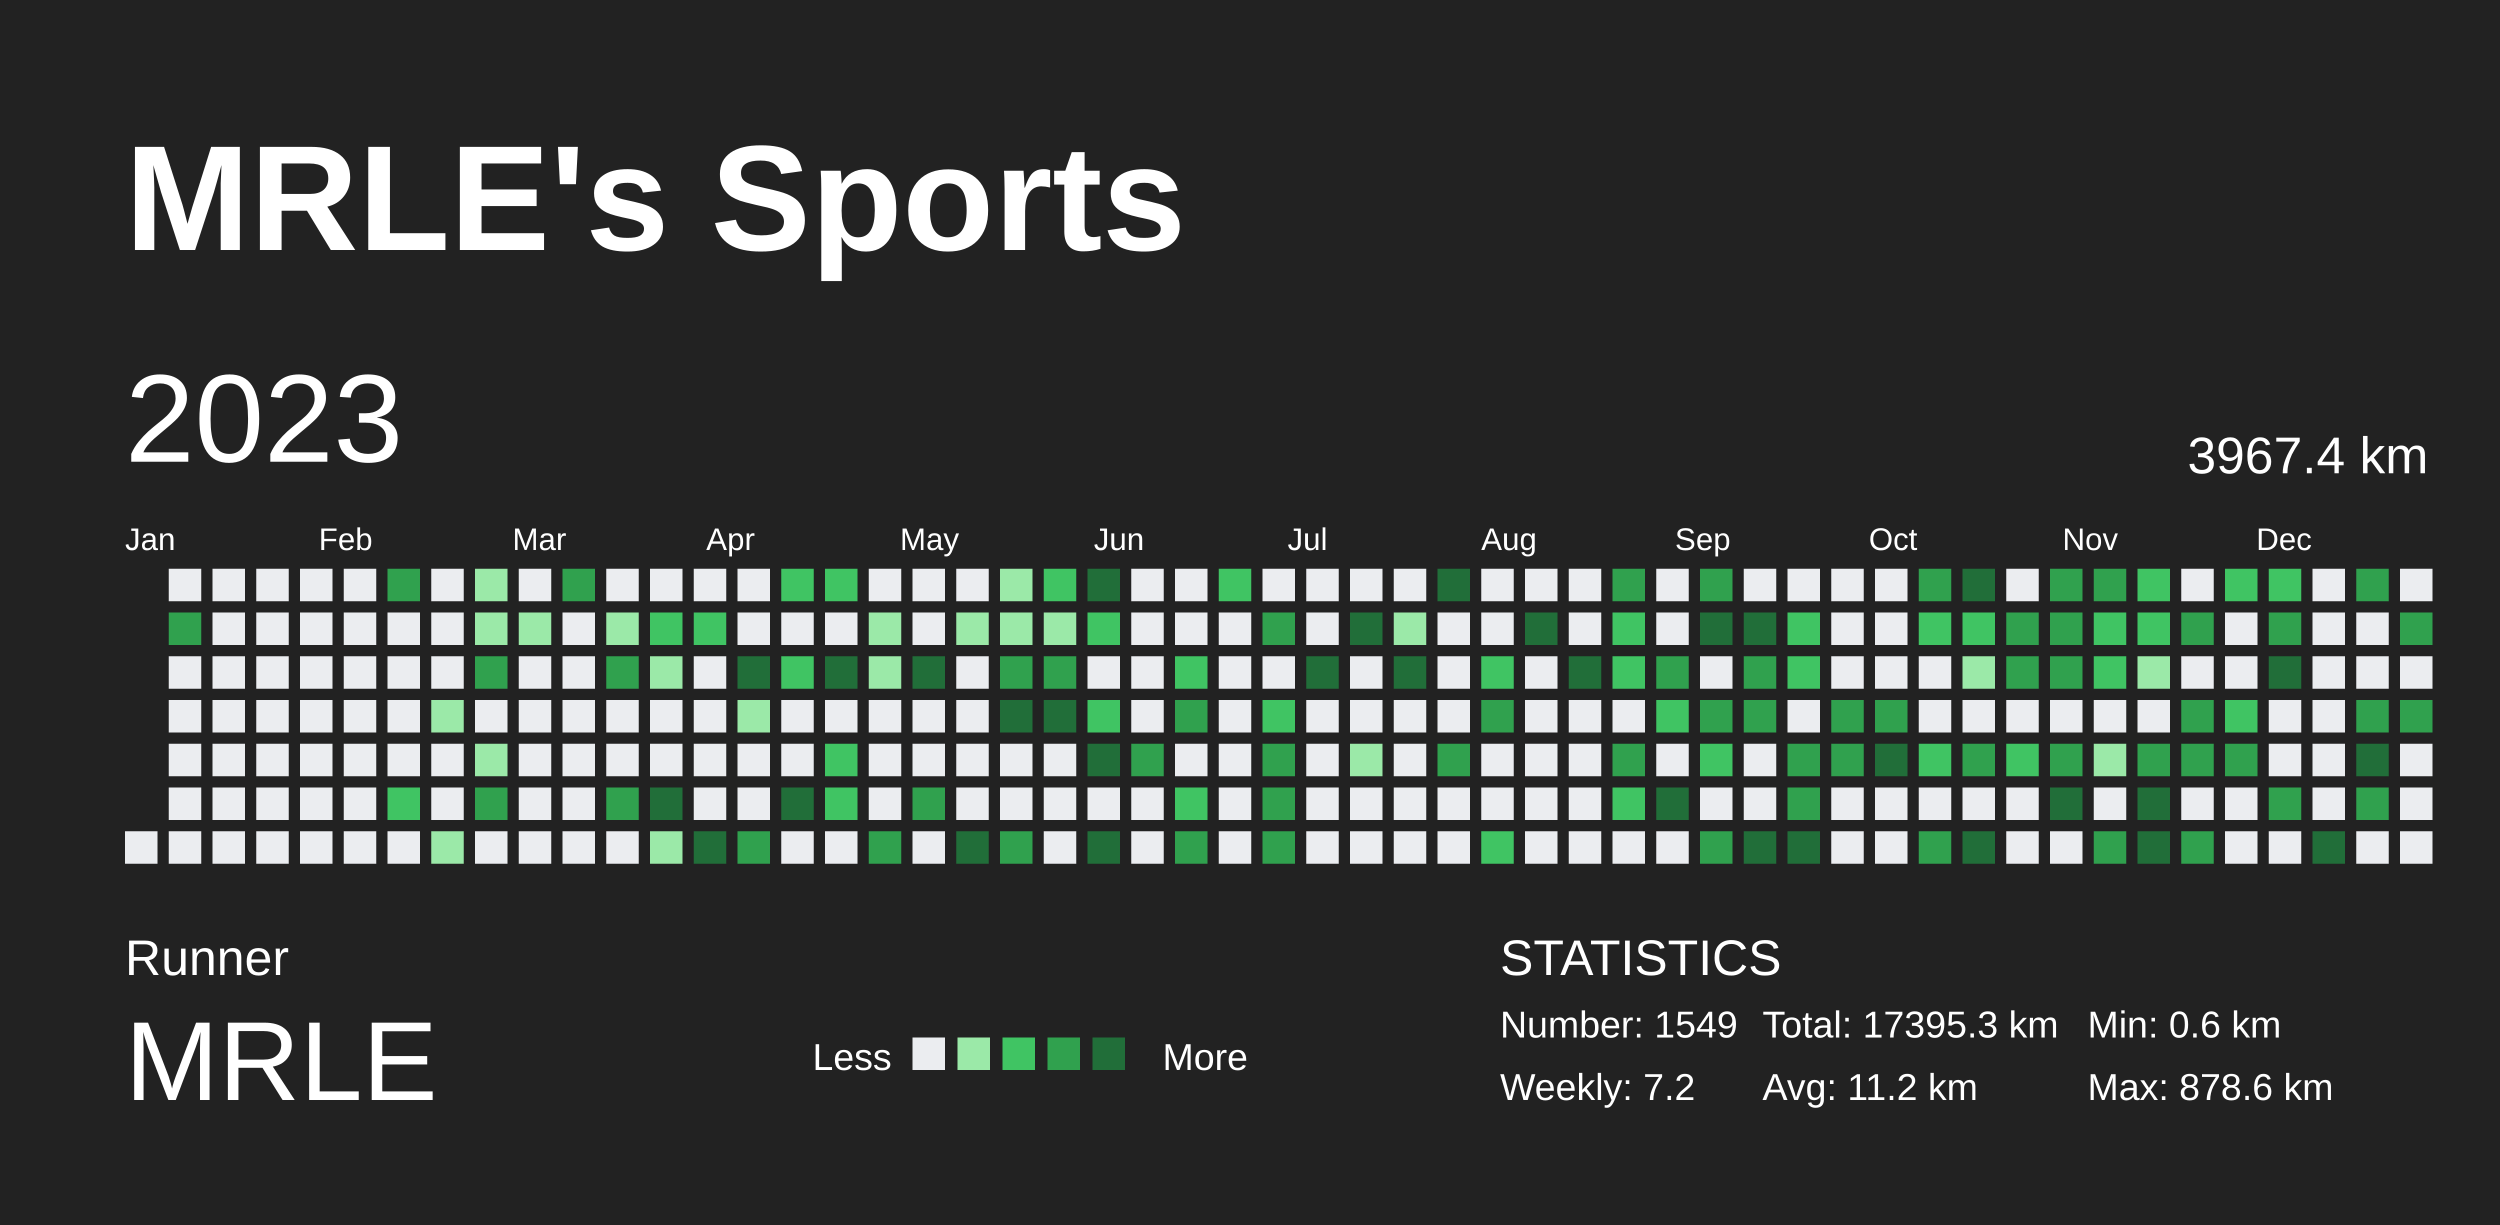
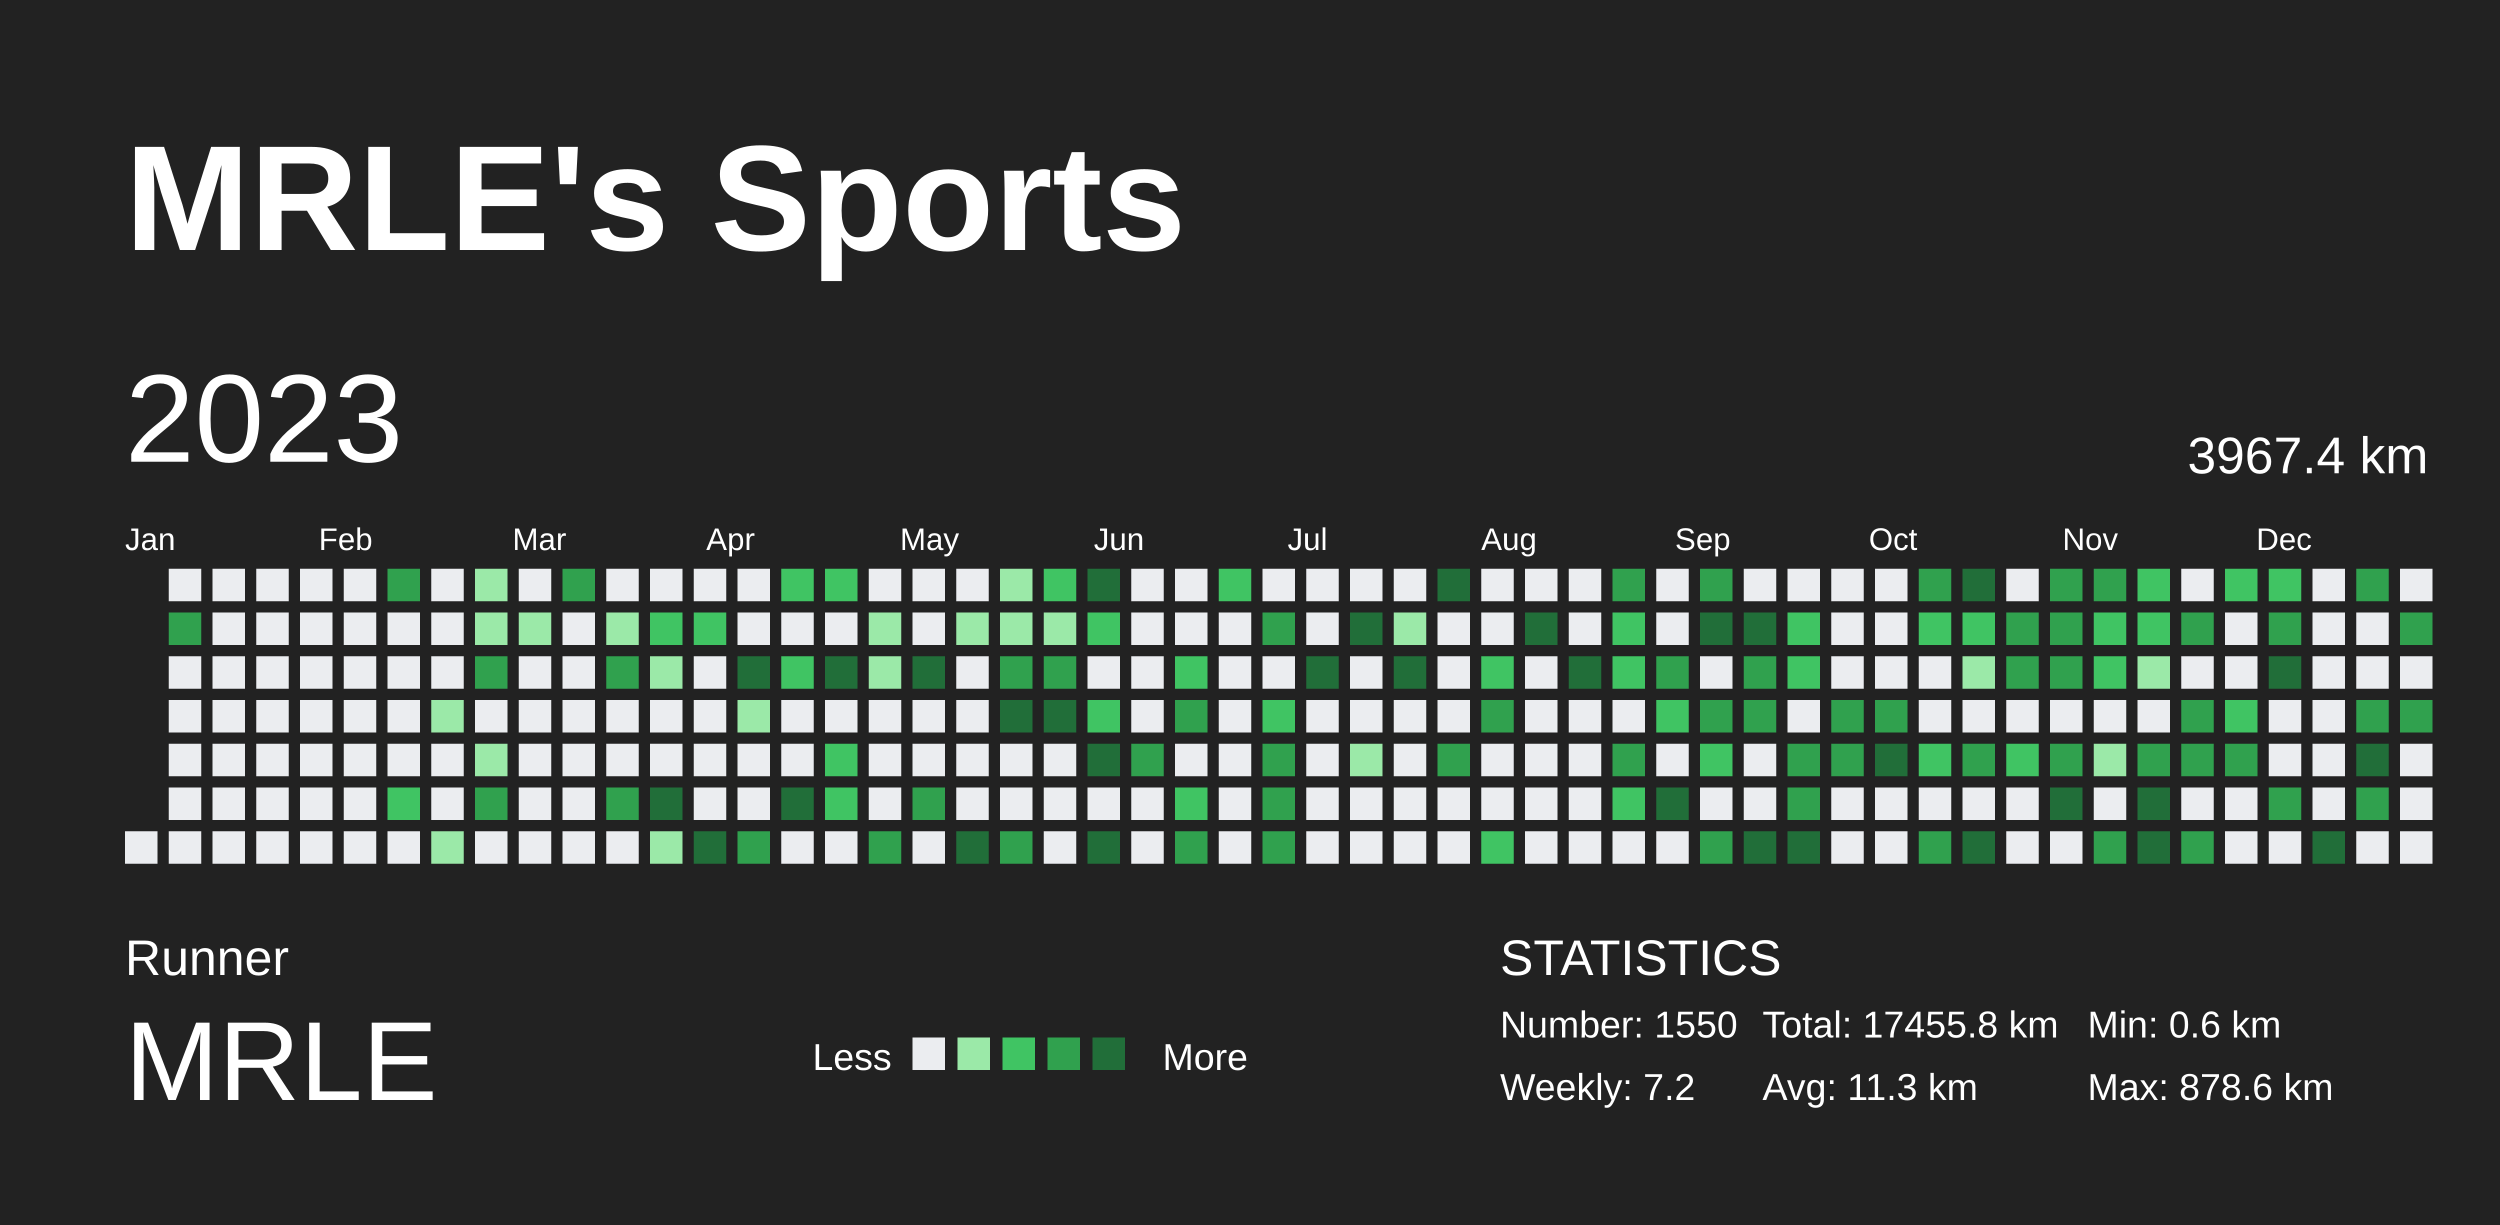
<svg xmlns="http://www.w3.org/2000/svg" baseProfile="full" height="98mm" version="1.1" viewBox="0,0,200,98" width="200mm">
  <defs />
  <rect fill="#222222" height="98" width="200" x="0" y="0" />
  <text fill="#FFFFFF" style="font-size:12px; font-family:Arial; font-weight:bold;" x="10" y="20">MRLE's Sports</text>
  <text fill="#FFFFFF" style="font-size:4px; font-family:Arial" x="10" y="78">Runner</text>
  <text fill="#FFFFFF" style="font-size:9px; font-family:Arial" x="10" y="88">MRLE</text>
  <text fill="#FFFFFF" style="font-size:3px; font-family:Arial" x="65" y="85.6">Less</text>
  <rect fill="#ebedf0" height="2.6" width="2.6" x="73" y="83" />
  <rect fill="#9be9a8" height="2.6" width="2.6" x="76.6" y="83" />
  <rect fill="#40c463" height="2.6" width="2.6" x="80.2" y="83" />
  <rect fill="#30a14e" height="2.6" width="2.6" x="83.8" y="83" />
  <rect fill="#216e39" height="2.6" width="2.6" x="87.4" y="83" />
  <text fill="#FFFFFF" style="font-size:3px; font-family:Arial" x="93" y="85.6">More</text>
  <text fill="#FFFFFF" style="font-size:4px; font-family:Arial" x="120" y="78">STATISTICS</text>
-   <text fill="#FFFFFF" style="font-size:3px; font-family:Arial" x="120" y="83">Number: 1549</text>
+   <text fill="#FFFFFF" style="font-size:3px; font-family:Arial" x="120" y="83">Number: 1550</text>
  <text fill="#FFFFFF" style="font-size:3px; font-family:Arial" x="120" y="88">Weekly: 7.2</text>
-   <text fill="#FFFFFF" style="font-size:3px; font-family:Arial" x="141" y="83">Total: 17395.3 km</text>
-   <text fill="#FFFFFF" style="font-size:3px; font-family:Arial" x="141" y="88">Avg: 11.2 km</text>
+   <text fill="#FFFFFF" style="font-size:3px; font-family:Arial" x="141" y="83">Total: 17455.8 km</text>
+   <text fill="#FFFFFF" style="font-size:3px; font-family:Arial" x="141" y="88">Avg: 11.3 km</text>
  <text fill="#FFFFFF" style="font-size:3px; font-family:Arial" x="167" y="83">Min: 0.6 km</text>
  <text fill="#FFFFFF" style="font-size:3px; font-family:Arial" x="167" y="88">Max: 878.6 km</text>
  <text dominant-baseline="hanging" fill="#FFFFFF" style="font-size:10.0px; font-family:Arial;" x="10" y="30">2023</text>
  <text dominant-baseline="hanging" fill="#FFFFFF" style="font-size:4.125px; font-family:Arial;" x="175" y="35">3967.4 km</text>
  <text fill="#FFFFFF" style="font-size:2.5px; font-family:Arial" x="10.0" y="44">Jan</text>
  <text fill="#FFFFFF" style="font-size:2.5px; font-family:Arial" x="25.5" y="44">Feb</text>
  <text fill="#FFFFFF" style="font-size:2.5px; font-family:Arial" x="41.0" y="44">Mar</text>
  <text fill="#FFFFFF" style="font-size:2.5px; font-family:Arial" x="56.5" y="44">Apr</text>
  <text fill="#FFFFFF" style="font-size:2.5px; font-family:Arial" x="72.0" y="44">May</text>
  <text fill="#FFFFFF" style="font-size:2.5px; font-family:Arial" x="87.5" y="44">Jun</text>
  <text fill="#FFFFFF" style="font-size:2.5px; font-family:Arial" x="103.0" y="44">Jul</text>
  <text fill="#FFFFFF" style="font-size:2.5px; font-family:Arial" x="118.5" y="44">Aug</text>
  <text fill="#FFFFFF" style="font-size:2.5px; font-family:Arial" x="134.0" y="44">Sep</text>
  <text fill="#FFFFFF" style="font-size:2.5px; font-family:Arial" x="149.5" y="44">Oct</text>
  <text fill="#FFFFFF" style="font-size:2.5px; font-family:Arial" x="165.0" y="44">Nov</text>
  <text fill="#FFFFFF" style="font-size:2.5px; font-family:Arial" x="180.5" y="44">Dec</text>
  <rect fill="#ebedf0" height="2.6" width="2.6" x="10.0" y="66.5" />
  <rect fill="#ebedf0" height="2.6" width="2.6" x="13.5" y="45.5" />
  <rect fill="#30a14e" height="2.6" width="2.6" x="13.5" y="49.0" />
  <rect fill="#ebedf0" height="2.6" width="2.6" x="13.5" y="52.5" />
  <rect fill="#ebedf0" height="2.6" width="2.6" x="13.5" y="56.0" />
  <rect fill="#ebedf0" height="2.6" width="2.6" x="13.5" y="59.5" />
  <rect fill="#ebedf0" height="2.6" width="2.6" x="13.5" y="63.0" />
  <rect fill="#ebedf0" height="2.6" width="2.6" x="13.5" y="66.5" />
  <rect fill="#ebedf0" height="2.6" width="2.6" x="17.0" y="45.5" />
  <rect fill="#ebedf0" height="2.6" width="2.6" x="17.0" y="49.0" />
  <rect fill="#ebedf0" height="2.6" width="2.6" x="17.0" y="52.5" />
  <rect fill="#ebedf0" height="2.6" width="2.6" x="17.0" y="56.0" />
  <rect fill="#ebedf0" height="2.6" width="2.6" x="17.0" y="59.5" />
  <rect fill="#ebedf0" height="2.6" width="2.6" x="17.0" y="63.0" />
  <rect fill="#ebedf0" height="2.6" width="2.6" x="17.0" y="66.5" />
  <rect fill="#ebedf0" height="2.6" width="2.6" x="20.5" y="45.5" />
  <rect fill="#ebedf0" height="2.6" width="2.6" x="20.5" y="49.0" />
  <rect fill="#ebedf0" height="2.6" width="2.6" x="20.5" y="52.5" />
  <rect fill="#ebedf0" height="2.6" width="2.6" x="20.5" y="56.0" />
  <rect fill="#ebedf0" height="2.6" width="2.6" x="20.5" y="59.5" />
  <rect fill="#ebedf0" height="2.6" width="2.6" x="20.5" y="63.0" />
  <rect fill="#ebedf0" height="2.6" width="2.6" x="20.5" y="66.5" />
  <rect fill="#ebedf0" height="2.6" width="2.6" x="24.0" y="45.5" />
  <rect fill="#ebedf0" height="2.6" width="2.6" x="24.0" y="49.0" />
  <rect fill="#ebedf0" height="2.6" width="2.6" x="24.0" y="52.5" />
  <rect fill="#ebedf0" height="2.6" width="2.6" x="24.0" y="56.0" />
  <rect fill="#ebedf0" height="2.6" width="2.6" x="24.0" y="59.5" />
  <rect fill="#ebedf0" height="2.6" width="2.6" x="24.0" y="63.0" />
  <rect fill="#ebedf0" height="2.6" width="2.6" x="24.0" y="66.5" />
  <rect fill="#ebedf0" height="2.6" width="2.6" x="27.5" y="45.5" />
  <rect fill="#ebedf0" height="2.6" width="2.6" x="27.5" y="49.0" />
  <rect fill="#ebedf0" height="2.6" width="2.6" x="27.5" y="52.5" />
  <rect fill="#ebedf0" height="2.6" width="2.6" x="27.5" y="56.0" />
  <rect fill="#ebedf0" height="2.6" width="2.6" x="27.5" y="59.5" />
  <rect fill="#ebedf0" height="2.6" width="2.6" x="27.5" y="63.0" />
  <rect fill="#ebedf0" height="2.6" width="2.6" x="27.5" y="66.5" />
  <rect fill="#30a14e" height="2.6" width="2.6" x="31.0" y="45.5" />
  <rect fill="#ebedf0" height="2.6" width="2.6" x="31.0" y="49.0" />
  <rect fill="#ebedf0" height="2.6" width="2.6" x="31.0" y="52.5" />
  <rect fill="#ebedf0" height="2.6" width="2.6" x="31.0" y="56.0" />
  <rect fill="#ebedf0" height="2.6" width="2.6" x="31.0" y="59.5" />
  <rect fill="#40c463" height="2.6" width="2.6" x="31.0" y="63.0" />
  <rect fill="#ebedf0" height="2.6" width="2.6" x="31.0" y="66.5" />
  <rect fill="#ebedf0" height="2.6" width="2.6" x="34.5" y="45.5" />
  <rect fill="#ebedf0" height="2.6" width="2.6" x="34.5" y="49.0" />
  <rect fill="#ebedf0" height="2.6" width="2.6" x="34.5" y="52.5" />
  <rect fill="#9be9a8" height="2.6" width="2.6" x="34.5" y="56.0" />
  <rect fill="#ebedf0" height="2.6" width="2.6" x="34.5" y="59.5" />
  <rect fill="#ebedf0" height="2.6" width="2.6" x="34.5" y="63.0" />
  <rect fill="#9be9a8" height="2.6" width="2.6" x="34.5" y="66.5" />
  <rect fill="#9be9a8" height="2.6" width="2.6" x="38.0" y="45.5" />
  <rect fill="#9be9a8" height="2.6" width="2.6" x="38.0" y="49.0" />
  <rect fill="#30a14e" height="2.6" width="2.6" x="38.0" y="52.5" />
  <rect fill="#ebedf0" height="2.6" width="2.6" x="38.0" y="56.0" />
  <rect fill="#9be9a8" height="2.6" width="2.6" x="38.0" y="59.5" />
  <rect fill="#30a14e" height="2.6" width="2.6" x="38.0" y="63.0" />
  <rect fill="#ebedf0" height="2.6" width="2.6" x="38.0" y="66.5" />
  <rect fill="#ebedf0" height="2.6" width="2.6" x="41.5" y="45.5" />
  <rect fill="#9be9a8" height="2.6" width="2.6" x="41.5" y="49.0" />
  <rect fill="#ebedf0" height="2.6" width="2.6" x="41.5" y="52.5" />
  <rect fill="#ebedf0" height="2.6" width="2.6" x="41.5" y="56.0" />
  <rect fill="#ebedf0" height="2.6" width="2.6" x="41.5" y="59.5" />
  <rect fill="#ebedf0" height="2.6" width="2.6" x="41.5" y="63.0" />
  <rect fill="#ebedf0" height="2.6" width="2.6" x="41.5" y="66.5" />
  <rect fill="#30a14e" height="2.6" width="2.6" x="45.0" y="45.5" />
  <rect fill="#ebedf0" height="2.6" width="2.6" x="45.0" y="49.0" />
  <rect fill="#ebedf0" height="2.6" width="2.6" x="45.0" y="52.5" />
  <rect fill="#ebedf0" height="2.6" width="2.6" x="45.0" y="56.0" />
  <rect fill="#ebedf0" height="2.6" width="2.6" x="45.0" y="59.5" />
  <rect fill="#ebedf0" height="2.6" width="2.6" x="45.0" y="63.0" />
  <rect fill="#ebedf0" height="2.6" width="2.6" x="45.0" y="66.5" />
  <rect fill="#ebedf0" height="2.6" width="2.6" x="48.5" y="45.5" />
  <rect fill="#9be9a8" height="2.6" width="2.6" x="48.5" y="49.0" />
  <rect fill="#30a14e" height="2.6" width="2.6" x="48.5" y="52.5" />
  <rect fill="#ebedf0" height="2.6" width="2.6" x="48.5" y="56.0" />
  <rect fill="#ebedf0" height="2.6" width="2.6" x="48.5" y="59.5" />
  <rect fill="#30a14e" height="2.6" width="2.6" x="48.5" y="63.0" />
  <rect fill="#ebedf0" height="2.6" width="2.6" x="48.5" y="66.5" />
  <rect fill="#ebedf0" height="2.6" width="2.6" x="52.0" y="45.5" />
  <rect fill="#40c463" height="2.6" width="2.6" x="52.0" y="49.0" />
  <rect fill="#9be9a8" height="2.6" width="2.6" x="52.0" y="52.5" />
  <rect fill="#ebedf0" height="2.6" width="2.6" x="52.0" y="56.0" />
  <rect fill="#ebedf0" height="2.6" width="2.6" x="52.0" y="59.5" />
  <rect fill="#216e39" height="2.6" width="2.6" x="52.0" y="63.0" />
  <rect fill="#9be9a8" height="2.6" width="2.6" x="52.0" y="66.5" />
  <rect fill="#ebedf0" height="2.6" width="2.6" x="55.5" y="45.5" />
  <rect fill="#40c463" height="2.6" width="2.6" x="55.5" y="49.0" />
  <rect fill="#ebedf0" height="2.6" width="2.6" x="55.5" y="52.5" />
  <rect fill="#ebedf0" height="2.6" width="2.6" x="55.5" y="56.0" />
  <rect fill="#ebedf0" height="2.6" width="2.6" x="55.5" y="59.5" />
  <rect fill="#ebedf0" height="2.6" width="2.6" x="55.5" y="63.0" />
  <rect fill="#216e39" height="2.6" width="2.6" x="55.5" y="66.5" />
  <rect fill="#ebedf0" height="2.6" width="2.6" x="59.0" y="45.5" />
  <rect fill="#ebedf0" height="2.6" width="2.6" x="59.0" y="49.0" />
  <rect fill="#216e39" height="2.6" width="2.6" x="59.0" y="52.5" />
  <rect fill="#9be9a8" height="2.6" width="2.6" x="59.0" y="56.0" />
  <rect fill="#ebedf0" height="2.6" width="2.6" x="59.0" y="59.5" />
  <rect fill="#ebedf0" height="2.6" width="2.6" x="59.0" y="63.0" />
  <rect fill="#30a14e" height="2.6" width="2.6" x="59.0" y="66.5" />
  <rect fill="#40c463" height="2.6" width="2.6" x="62.5" y="45.5" />
  <rect fill="#ebedf0" height="2.6" width="2.6" x="62.5" y="49.0" />
  <rect fill="#40c463" height="2.6" width="2.6" x="62.5" y="52.5" />
  <rect fill="#ebedf0" height="2.6" width="2.6" x="62.5" y="56.0" />
  <rect fill="#ebedf0" height="2.6" width="2.6" x="62.5" y="59.5" />
  <rect fill="#216e39" height="2.6" width="2.6" x="62.5" y="63.0" />
  <rect fill="#ebedf0" height="2.6" width="2.6" x="62.5" y="66.5" />
  <rect fill="#40c463" height="2.6" width="2.6" x="66.0" y="45.5" />
  <rect fill="#ebedf0" height="2.6" width="2.6" x="66.0" y="49.0" />
  <rect fill="#216e39" height="2.6" width="2.6" x="66.0" y="52.5" />
  <rect fill="#ebedf0" height="2.6" width="2.6" x="66.0" y="56.0" />
  <rect fill="#40c463" height="2.6" width="2.6" x="66.0" y="59.5" />
  <rect fill="#40c463" height="2.6" width="2.6" x="66.0" y="63.0" />
  <rect fill="#ebedf0" height="2.6" width="2.6" x="66.0" y="66.5" />
  <rect fill="#ebedf0" height="2.6" width="2.6" x="69.5" y="45.5" />
  <rect fill="#9be9a8" height="2.6" width="2.6" x="69.5" y="49.0" />
  <rect fill="#9be9a8" height="2.6" width="2.6" x="69.5" y="52.5" />
  <rect fill="#ebedf0" height="2.6" width="2.6" x="69.5" y="56.0" />
  <rect fill="#ebedf0" height="2.6" width="2.6" x="69.5" y="59.5" />
  <rect fill="#ebedf0" height="2.6" width="2.6" x="69.5" y="63.0" />
  <rect fill="#30a14e" height="2.6" width="2.6" x="69.5" y="66.5" />
  <rect fill="#ebedf0" height="2.6" width="2.6" x="73.0" y="45.5" />
  <rect fill="#ebedf0" height="2.6" width="2.6" x="73.0" y="49.0" />
  <rect fill="#216e39" height="2.6" width="2.6" x="73.0" y="52.5" />
  <rect fill="#ebedf0" height="2.6" width="2.6" x="73.0" y="56.0" />
  <rect fill="#ebedf0" height="2.6" width="2.6" x="73.0" y="59.5" />
  <rect fill="#30a14e" height="2.6" width="2.6" x="73.0" y="63.0" />
  <rect fill="#ebedf0" height="2.6" width="2.6" x="73.0" y="66.5" />
  <rect fill="#ebedf0" height="2.6" width="2.6" x="76.5" y="45.5" />
  <rect fill="#9be9a8" height="2.6" width="2.6" x="76.5" y="49.0" />
  <rect fill="#ebedf0" height="2.6" width="2.6" x="76.5" y="52.5" />
  <rect fill="#ebedf0" height="2.6" width="2.6" x="76.5" y="56.0" />
  <rect fill="#ebedf0" height="2.6" width="2.6" x="76.5" y="59.5" />
  <rect fill="#ebedf0" height="2.6" width="2.6" x="76.5" y="63.0" />
  <rect fill="#216e39" height="2.6" width="2.6" x="76.5" y="66.5" />
  <rect fill="#9be9a8" height="2.6" width="2.6" x="80.0" y="45.5" />
  <rect fill="#9be9a8" height="2.6" width="2.6" x="80.0" y="49.0" />
  <rect fill="#30a14e" height="2.6" width="2.6" x="80.0" y="52.5" />
  <rect fill="#216e39" height="2.6" width="2.6" x="80.0" y="56.0" />
  <rect fill="#ebedf0" height="2.6" width="2.6" x="80.0" y="59.5" />
  <rect fill="#ebedf0" height="2.6" width="2.6" x="80.0" y="63.0" />
  <rect fill="#30a14e" height="2.6" width="2.6" x="80.0" y="66.5" />
  <rect fill="#40c463" height="2.6" width="2.6" x="83.5" y="45.5" />
  <rect fill="#9be9a8" height="2.6" width="2.6" x="83.5" y="49.0" />
  <rect fill="#30a14e" height="2.6" width="2.6" x="83.5" y="52.5" />
  <rect fill="#216e39" height="2.6" width="2.6" x="83.5" y="56.0" />
  <rect fill="#ebedf0" height="2.6" width="2.6" x="83.5" y="59.5" />
  <rect fill="#ebedf0" height="2.6" width="2.6" x="83.5" y="63.0" />
  <rect fill="#ebedf0" height="2.6" width="2.6" x="83.5" y="66.5" />
  <rect fill="#216e39" height="2.6" width="2.6" x="87.0" y="45.5" />
  <rect fill="#40c463" height="2.6" width="2.6" x="87.0" y="49.0" />
  <rect fill="#ebedf0" height="2.6" width="2.6" x="87.0" y="52.5" />
  <rect fill="#40c463" height="2.6" width="2.6" x="87.0" y="56.0" />
  <rect fill="#216e39" height="2.6" width="2.6" x="87.0" y="59.5" />
  <rect fill="#ebedf0" height="2.6" width="2.6" x="87.0" y="63.0" />
  <rect fill="#216e39" height="2.6" width="2.6" x="87.0" y="66.5" />
  <rect fill="#ebedf0" height="2.6" width="2.6" x="90.5" y="45.5" />
  <rect fill="#ebedf0" height="2.6" width="2.6" x="90.5" y="49.0" />
  <rect fill="#ebedf0" height="2.6" width="2.6" x="90.5" y="52.5" />
  <rect fill="#ebedf0" height="2.6" width="2.6" x="90.5" y="56.0" />
  <rect fill="#30a14e" height="2.6" width="2.6" x="90.5" y="59.5" />
  <rect fill="#ebedf0" height="2.6" width="2.6" x="90.5" y="63.0" />
  <rect fill="#ebedf0" height="2.6" width="2.6" x="90.5" y="66.5" />
  <rect fill="#ebedf0" height="2.6" width="2.6" x="94.0" y="45.5" />
  <rect fill="#ebedf0" height="2.6" width="2.6" x="94.0" y="49.0" />
  <rect fill="#40c463" height="2.6" width="2.6" x="94.0" y="52.5" />
  <rect fill="#30a14e" height="2.6" width="2.6" x="94.0" y="56.0" />
  <rect fill="#ebedf0" height="2.6" width="2.6" x="94.0" y="59.5" />
  <rect fill="#40c463" height="2.6" width="2.6" x="94.0" y="63.0" />
  <rect fill="#30a14e" height="2.6" width="2.6" x="94.0" y="66.5" />
  <rect fill="#40c463" height="2.6" width="2.6" x="97.5" y="45.5" />
  <rect fill="#ebedf0" height="2.6" width="2.6" x="97.5" y="49.0" />
  <rect fill="#ebedf0" height="2.6" width="2.6" x="97.5" y="52.5" />
  <rect fill="#ebedf0" height="2.6" width="2.6" x="97.5" y="56.0" />
  <rect fill="#ebedf0" height="2.6" width="2.6" x="97.5" y="59.5" />
  <rect fill="#ebedf0" height="2.6" width="2.6" x="97.5" y="63.0" />
  <rect fill="#ebedf0" height="2.6" width="2.6" x="97.5" y="66.5" />
  <rect fill="#ebedf0" height="2.6" width="2.6" x="101.0" y="45.5" />
  <rect fill="#30a14e" height="2.6" width="2.6" x="101.0" y="49.0" />
  <rect fill="#ebedf0" height="2.6" width="2.6" x="101.0" y="52.5" />
  <rect fill="#40c463" height="2.6" width="2.6" x="101.0" y="56.0" />
  <rect fill="#30a14e" height="2.6" width="2.6" x="101.0" y="59.5" />
  <rect fill="#30a14e" height="2.6" width="2.6" x="101.0" y="63.0" />
  <rect fill="#30a14e" height="2.6" width="2.6" x="101.0" y="66.5" />
  <rect fill="#ebedf0" height="2.6" width="2.6" x="104.5" y="45.5" />
  <rect fill="#ebedf0" height="2.6" width="2.6" x="104.5" y="49.0" />
  <rect fill="#216e39" height="2.6" width="2.6" x="104.5" y="52.5" />
  <rect fill="#ebedf0" height="2.6" width="2.6" x="104.5" y="56.0" />
  <rect fill="#ebedf0" height="2.6" width="2.6" x="104.5" y="59.5" />
  <rect fill="#ebedf0" height="2.6" width="2.6" x="104.5" y="63.0" />
  <rect fill="#ebedf0" height="2.6" width="2.6" x="104.5" y="66.5" />
  <rect fill="#ebedf0" height="2.6" width="2.6" x="108.0" y="45.5" />
  <rect fill="#216e39" height="2.6" width="2.6" x="108.0" y="49.0" />
  <rect fill="#ebedf0" height="2.6" width="2.6" x="108.0" y="52.5" />
  <rect fill="#ebedf0" height="2.6" width="2.6" x="108.0" y="56.0" />
  <rect fill="#9be9a8" height="2.6" width="2.6" x="108.0" y="59.5" />
  <rect fill="#ebedf0" height="2.6" width="2.6" x="108.0" y="63.0" />
  <rect fill="#ebedf0" height="2.6" width="2.6" x="108.0" y="66.5" />
  <rect fill="#ebedf0" height="2.6" width="2.6" x="111.5" y="45.5" />
  <rect fill="#9be9a8" height="2.6" width="2.6" x="111.5" y="49.0" />
  <rect fill="#216e39" height="2.6" width="2.6" x="111.5" y="52.5" />
  <rect fill="#ebedf0" height="2.6" width="2.6" x="111.5" y="56.0" />
  <rect fill="#ebedf0" height="2.6" width="2.6" x="111.5" y="59.5" />
  <rect fill="#ebedf0" height="2.6" width="2.6" x="111.5" y="63.0" />
  <rect fill="#ebedf0" height="2.6" width="2.6" x="111.5" y="66.5" />
  <rect fill="#216e39" height="2.6" width="2.6" x="115.0" y="45.5" />
  <rect fill="#ebedf0" height="2.6" width="2.6" x="115.0" y="49.0" />
  <rect fill="#ebedf0" height="2.6" width="2.6" x="115.0" y="52.5" />
  <rect fill="#ebedf0" height="2.6" width="2.6" x="115.0" y="56.0" />
  <rect fill="#30a14e" height="2.6" width="2.6" x="115.0" y="59.5" />
  <rect fill="#ebedf0" height="2.6" width="2.6" x="115.0" y="63.0" />
  <rect fill="#ebedf0" height="2.6" width="2.6" x="115.0" y="66.5" />
  <rect fill="#ebedf0" height="2.6" width="2.6" x="118.5" y="45.5" />
  <rect fill="#ebedf0" height="2.6" width="2.6" x="118.5" y="49.0" />
  <rect fill="#40c463" height="2.6" width="2.6" x="118.5" y="52.5" />
  <rect fill="#30a14e" height="2.6" width="2.6" x="118.5" y="56.0" />
  <rect fill="#ebedf0" height="2.6" width="2.6" x="118.5" y="59.5" />
  <rect fill="#ebedf0" height="2.6" width="2.6" x="118.5" y="63.0" />
  <rect fill="#40c463" height="2.6" width="2.6" x="118.5" y="66.5" />
  <rect fill="#ebedf0" height="2.6" width="2.6" x="122.0" y="45.5" />
  <rect fill="#216e39" height="2.6" width="2.6" x="122.0" y="49.0" />
  <rect fill="#ebedf0" height="2.6" width="2.6" x="122.0" y="52.5" />
  <rect fill="#ebedf0" height="2.6" width="2.6" x="122.0" y="56.0" />
  <rect fill="#ebedf0" height="2.6" width="2.6" x="122.0" y="59.5" />
  <rect fill="#ebedf0" height="2.6" width="2.6" x="122.0" y="63.0" />
  <rect fill="#ebedf0" height="2.6" width="2.6" x="122.0" y="66.5" />
  <rect fill="#ebedf0" height="2.6" width="2.6" x="125.5" y="45.5" />
  <rect fill="#ebedf0" height="2.6" width="2.6" x="125.5" y="49.0" />
  <rect fill="#216e39" height="2.6" width="2.6" x="125.5" y="52.5" />
  <rect fill="#ebedf0" height="2.6" width="2.6" x="125.5" y="56.0" />
  <rect fill="#ebedf0" height="2.6" width="2.6" x="125.5" y="59.5" />
  <rect fill="#ebedf0" height="2.6" width="2.6" x="125.5" y="63.0" />
  <rect fill="#ebedf0" height="2.6" width="2.6" x="125.5" y="66.5" />
  <rect fill="#30a14e" height="2.6" width="2.6" x="129.0" y="45.5" />
  <rect fill="#40c463" height="2.6" width="2.6" x="129.0" y="49.0" />
  <rect fill="#40c463" height="2.6" width="2.6" x="129.0" y="52.5" />
  <rect fill="#ebedf0" height="2.6" width="2.6" x="129.0" y="56.0" />
  <rect fill="#30a14e" height="2.6" width="2.6" x="129.0" y="59.5" />
  <rect fill="#40c463" height="2.6" width="2.6" x="129.0" y="63.0" />
  <rect fill="#ebedf0" height="2.6" width="2.6" x="129.0" y="66.5" />
  <rect fill="#ebedf0" height="2.6" width="2.6" x="132.5" y="45.5" />
  <rect fill="#ebedf0" height="2.6" width="2.6" x="132.5" y="49.0" />
  <rect fill="#30a14e" height="2.6" width="2.6" x="132.5" y="52.5" />
  <rect fill="#40c463" height="2.6" width="2.6" x="132.5" y="56.0" />
  <rect fill="#ebedf0" height="2.6" width="2.6" x="132.5" y="59.5" />
  <rect fill="#216e39" height="2.6" width="2.6" x="132.5" y="63.0" />
  <rect fill="#ebedf0" height="2.6" width="2.6" x="132.5" y="66.5" />
  <rect fill="#30a14e" height="2.6" width="2.6" x="136.0" y="45.5" />
  <rect fill="#216e39" height="2.6" width="2.6" x="136.0" y="49.0" />
  <rect fill="#ebedf0" height="2.6" width="2.6" x="136.0" y="52.5" />
  <rect fill="#30a14e" height="2.6" width="2.6" x="136.0" y="56.0" />
  <rect fill="#40c463" height="2.6" width="2.6" x="136.0" y="59.5" />
  <rect fill="#ebedf0" height="2.6" width="2.6" x="136.0" y="63.0" />
  <rect fill="#30a14e" height="2.6" width="2.6" x="136.0" y="66.5" />
  <rect fill="#ebedf0" height="2.6" width="2.6" x="139.5" y="45.5" />
  <rect fill="#216e39" height="2.6" width="2.6" x="139.5" y="49.0" />
  <rect fill="#30a14e" height="2.6" width="2.6" x="139.5" y="52.5" />
  <rect fill="#30a14e" height="2.6" width="2.6" x="139.5" y="56.0" />
  <rect fill="#ebedf0" height="2.6" width="2.6" x="139.5" y="59.5" />
  <rect fill="#ebedf0" height="2.6" width="2.6" x="139.5" y="63.0" />
  <rect fill="#216e39" height="2.6" width="2.6" x="139.5" y="66.5" />
  <rect fill="#ebedf0" height="2.6" width="2.6" x="143.0" y="45.5" />
  <rect fill="#40c463" height="2.6" width="2.6" x="143.0" y="49.0" />
  <rect fill="#40c463" height="2.6" width="2.6" x="143.0" y="52.5" />
  <rect fill="#ebedf0" height="2.6" width="2.6" x="143.0" y="56.0" />
  <rect fill="#30a14e" height="2.6" width="2.6" x="143.0" y="59.5" />
  <rect fill="#30a14e" height="2.6" width="2.6" x="143.0" y="63.0" />
  <rect fill="#216e39" height="2.6" width="2.6" x="143.0" y="66.5" />
  <rect fill="#ebedf0" height="2.6" width="2.6" x="146.5" y="45.5" />
  <rect fill="#ebedf0" height="2.6" width="2.6" x="146.5" y="49.0" />
  <rect fill="#ebedf0" height="2.6" width="2.6" x="146.5" y="52.5" />
  <rect fill="#30a14e" height="2.6" width="2.6" x="146.5" y="56.0" />
  <rect fill="#30a14e" height="2.6" width="2.6" x="146.5" y="59.5" />
  <rect fill="#ebedf0" height="2.6" width="2.6" x="146.5" y="63.0" />
  <rect fill="#ebedf0" height="2.6" width="2.6" x="146.5" y="66.5" />
  <rect fill="#ebedf0" height="2.6" width="2.6" x="150.0" y="45.5" />
  <rect fill="#ebedf0" height="2.6" width="2.6" x="150.0" y="49.0" />
  <rect fill="#ebedf0" height="2.6" width="2.6" x="150.0" y="52.5" />
  <rect fill="#30a14e" height="2.6" width="2.6" x="150.0" y="56.0" />
  <rect fill="#216e39" height="2.6" width="2.6" x="150.0" y="59.5" />
  <rect fill="#ebedf0" height="2.6" width="2.6" x="150.0" y="63.0" />
  <rect fill="#ebedf0" height="2.6" width="2.6" x="150.0" y="66.5" />
  <rect fill="#30a14e" height="2.6" width="2.6" x="153.5" y="45.5" />
  <rect fill="#40c463" height="2.6" width="2.6" x="153.5" y="49.0" />
  <rect fill="#ebedf0" height="2.6" width="2.6" x="153.5" y="52.5" />
  <rect fill="#ebedf0" height="2.6" width="2.6" x="153.5" y="56.0" />
  <rect fill="#40c463" height="2.6" width="2.6" x="153.5" y="59.5" />
  <rect fill="#ebedf0" height="2.6" width="2.6" x="153.5" y="63.0" />
  <rect fill="#30a14e" height="2.6" width="2.6" x="153.5" y="66.5" />
  <rect fill="#216e39" height="2.6" width="2.6" x="157.0" y="45.5" />
  <rect fill="#40c463" height="2.6" width="2.6" x="157.0" y="49.0" />
  <rect fill="#9be9a8" height="2.6" width="2.6" x="157.0" y="52.5" />
  <rect fill="#ebedf0" height="2.6" width="2.6" x="157.0" y="56.0" />
  <rect fill="#30a14e" height="2.6" width="2.6" x="157.0" y="59.5" />
  <rect fill="#ebedf0" height="2.6" width="2.6" x="157.0" y="63.0" />
  <rect fill="#216e39" height="2.6" width="2.6" x="157.0" y="66.5" />
  <rect fill="#ebedf0" height="2.6" width="2.6" x="160.5" y="45.5" />
  <rect fill="#30a14e" height="2.6" width="2.6" x="160.5" y="49.0" />
  <rect fill="#30a14e" height="2.6" width="2.6" x="160.5" y="52.5" />
  <rect fill="#ebedf0" height="2.6" width="2.6" x="160.5" y="56.0" />
  <rect fill="#40c463" height="2.6" width="2.6" x="160.5" y="59.5" />
  <rect fill="#ebedf0" height="2.6" width="2.6" x="160.5" y="63.0" />
  <rect fill="#ebedf0" height="2.6" width="2.6" x="160.5" y="66.5" />
  <rect fill="#30a14e" height="2.6" width="2.6" x="164.0" y="45.5" />
  <rect fill="#30a14e" height="2.6" width="2.6" x="164.0" y="49.0" />
  <rect fill="#30a14e" height="2.6" width="2.6" x="164.0" y="52.5" />
  <rect fill="#ebedf0" height="2.6" width="2.6" x="164.0" y="56.0" />
  <rect fill="#30a14e" height="2.6" width="2.6" x="164.0" y="59.5" />
  <rect fill="#216e39" height="2.6" width="2.6" x="164.0" y="63.0" />
  <rect fill="#ebedf0" height="2.6" width="2.6" x="164.0" y="66.5" />
  <rect fill="#30a14e" height="2.6" width="2.6" x="167.5" y="45.5" />
  <rect fill="#40c463" height="2.6" width="2.6" x="167.5" y="49.0" />
  <rect fill="#40c463" height="2.6" width="2.6" x="167.5" y="52.5" />
  <rect fill="#ebedf0" height="2.6" width="2.6" x="167.5" y="56.0" />
  <rect fill="#9be9a8" height="2.6" width="2.6" x="167.5" y="59.5" />
  <rect fill="#ebedf0" height="2.6" width="2.6" x="167.5" y="63.0" />
  <rect fill="#30a14e" height="2.6" width="2.6" x="167.5" y="66.5" />
  <rect fill="#40c463" height="2.6" width="2.6" x="171.0" y="45.5" />
  <rect fill="#40c463" height="2.6" width="2.6" x="171.0" y="49.0" />
  <rect fill="#9be9a8" height="2.6" width="2.6" x="171.0" y="52.5" />
  <rect fill="#ebedf0" height="2.6" width="2.6" x="171.0" y="56.0" />
  <rect fill="#30a14e" height="2.6" width="2.6" x="171.0" y="59.5" />
  <rect fill="#216e39" height="2.6" width="2.6" x="171.0" y="63.0" />
  <rect fill="#216e39" height="2.6" width="2.6" x="171.0" y="66.5" />
  <rect fill="#ebedf0" height="2.6" width="2.6" x="174.5" y="45.5" />
  <rect fill="#30a14e" height="2.6" width="2.6" x="174.5" y="49.0" />
  <rect fill="#ebedf0" height="2.6" width="2.6" x="174.5" y="52.5" />
  <rect fill="#30a14e" height="2.6" width="2.6" x="174.5" y="56.0" />
  <rect fill="#30a14e" height="2.6" width="2.6" x="174.5" y="59.5" />
  <rect fill="#ebedf0" height="2.6" width="2.6" x="174.5" y="63.0" />
  <rect fill="#30a14e" height="2.6" width="2.6" x="174.5" y="66.5" />
  <rect fill="#40c463" height="2.6" width="2.6" x="178.0" y="45.5" />
  <rect fill="#ebedf0" height="2.6" width="2.6" x="178.0" y="49.0" />
  <rect fill="#ebedf0" height="2.6" width="2.6" x="178.0" y="52.5" />
  <rect fill="#40c463" height="2.6" width="2.6" x="178.0" y="56.0" />
  <rect fill="#30a14e" height="2.6" width="2.6" x="178.0" y="59.5" />
  <rect fill="#ebedf0" height="2.6" width="2.6" x="178.0" y="63.0" />
  <rect fill="#ebedf0" height="2.6" width="2.6" x="178.0" y="66.5" />
  <rect fill="#40c463" height="2.6" width="2.6" x="181.5" y="45.5" />
  <rect fill="#30a14e" height="2.6" width="2.6" x="181.5" y="49.0" />
  <rect fill="#216e39" height="2.6" width="2.6" x="181.5" y="52.5" />
  <rect fill="#ebedf0" height="2.6" width="2.6" x="181.5" y="56.0" />
  <rect fill="#ebedf0" height="2.6" width="2.6" x="181.5" y="59.5" />
  <rect fill="#30a14e" height="2.6" width="2.6" x="181.5" y="63.0" />
  <rect fill="#ebedf0" height="2.6" width="2.6" x="181.5" y="66.5" />
  <rect fill="#ebedf0" height="2.6" width="2.6" x="185.0" y="45.5" />
  <rect fill="#ebedf0" height="2.6" width="2.6" x="185.0" y="49.0" />
  <rect fill="#ebedf0" height="2.6" width="2.6" x="185.0" y="52.5" />
  <rect fill="#ebedf0" height="2.6" width="2.6" x="185.0" y="56.0" />
  <rect fill="#ebedf0" height="2.6" width="2.6" x="185.0" y="59.5" />
  <rect fill="#ebedf0" height="2.6" width="2.6" x="185.0" y="63.0" />
  <rect fill="#216e39" height="2.6" width="2.6" x="185.0" y="66.5" />
  <rect fill="#30a14e" height="2.6" width="2.6" x="188.5" y="45.5" />
  <rect fill="#ebedf0" height="2.6" width="2.6" x="188.5" y="49.0" />
  <rect fill="#ebedf0" height="2.6" width="2.6" x="188.5" y="52.5" />
  <rect fill="#30a14e" height="2.6" width="2.6" x="188.5" y="56.0" />
  <rect fill="#216e39" height="2.6" width="2.6" x="188.5" y="59.5" />
  <rect fill="#30a14e" height="2.6" width="2.6" x="188.5" y="63.0" />
  <rect fill="#ebedf0" height="2.6" width="2.6" x="188.5" y="66.5" />
  <rect fill="#ebedf0" height="2.6" width="2.6" x="192.0" y="45.5" />
  <rect fill="#30a14e" height="2.6" width="2.6" x="192.0" y="49.0" />
  <rect fill="#ebedf0" height="2.6" width="2.6" x="192.0" y="52.5" />
  <rect fill="#30a14e" height="2.6" width="2.6" x="192.0" y="56.0" />
  <rect fill="#ebedf0" height="2.6" width="2.6" x="192.0" y="59.5" />
  <rect fill="#ebedf0" height="2.6" width="2.6" x="192.0" y="63.0" />
  <rect fill="#ebedf0" height="2.6" width="2.6" x="192.0" y="66.5" />
</svg>
